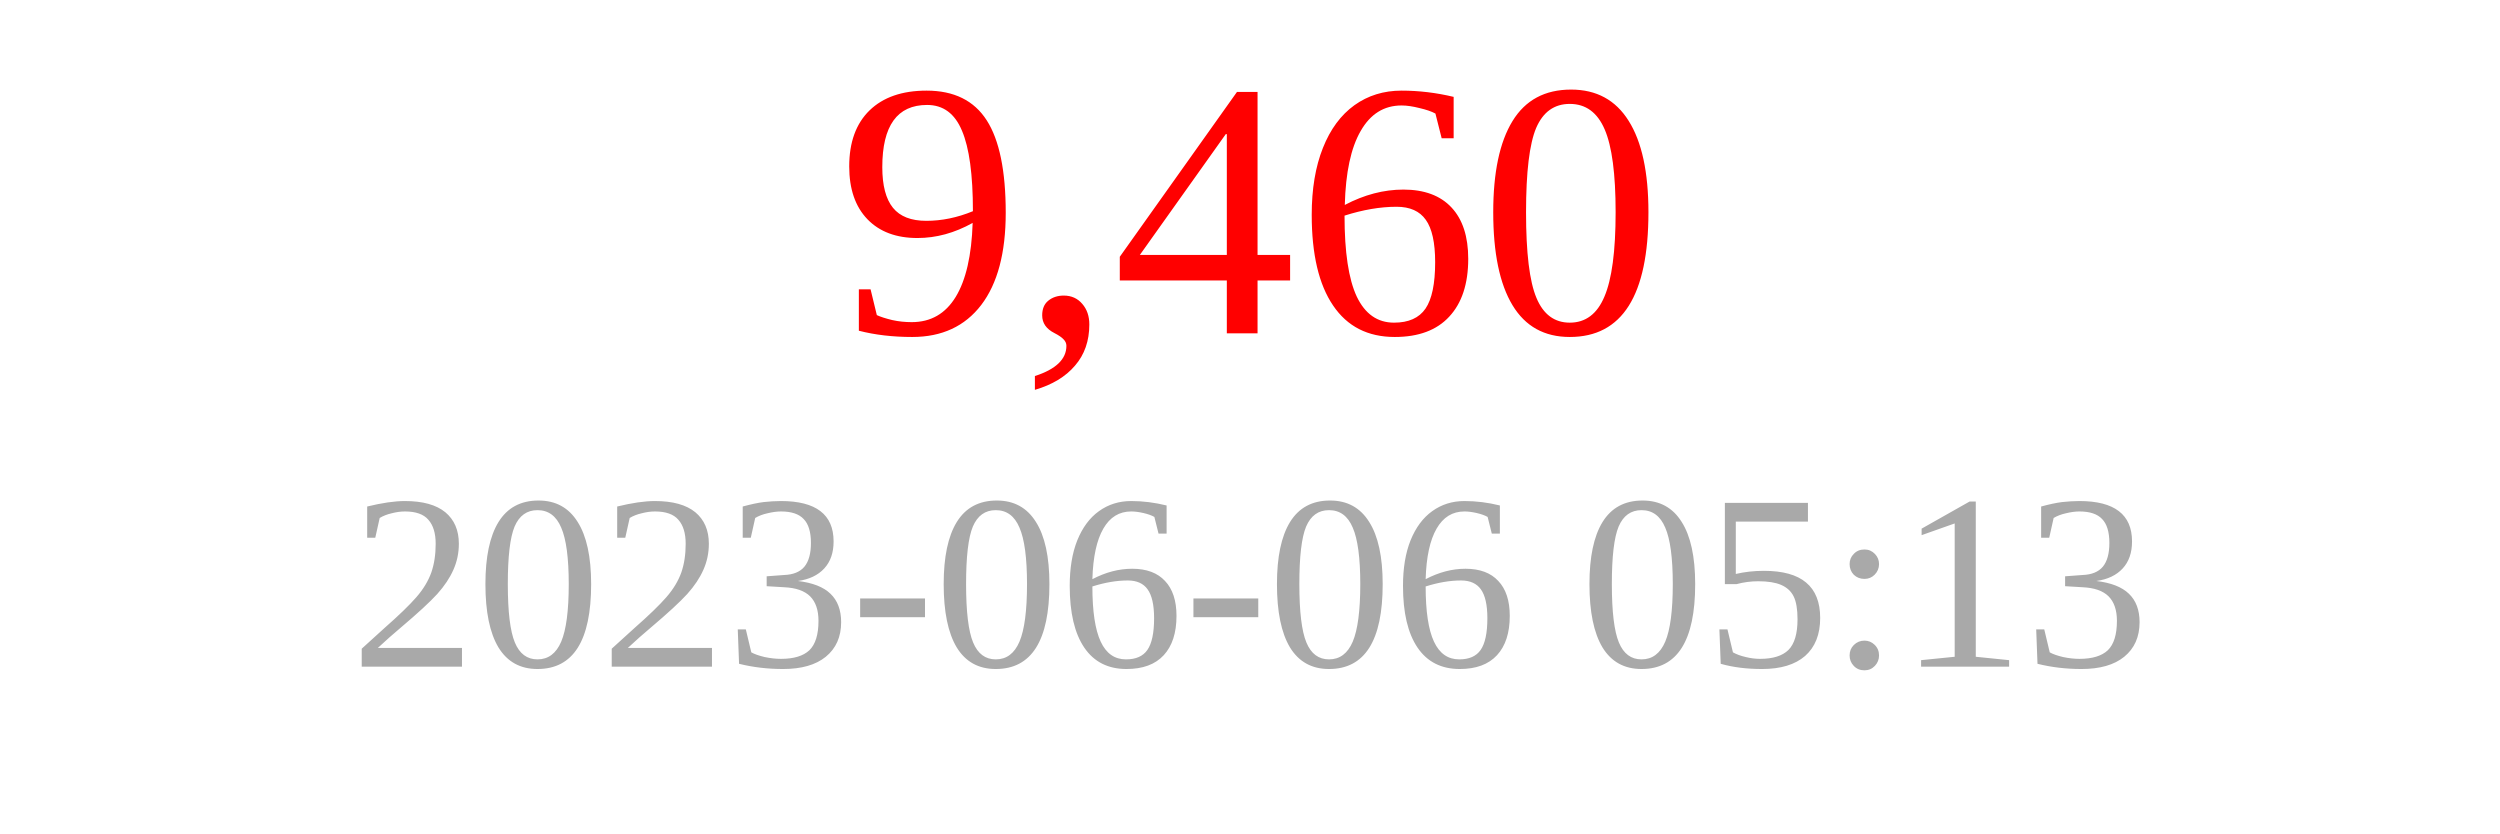
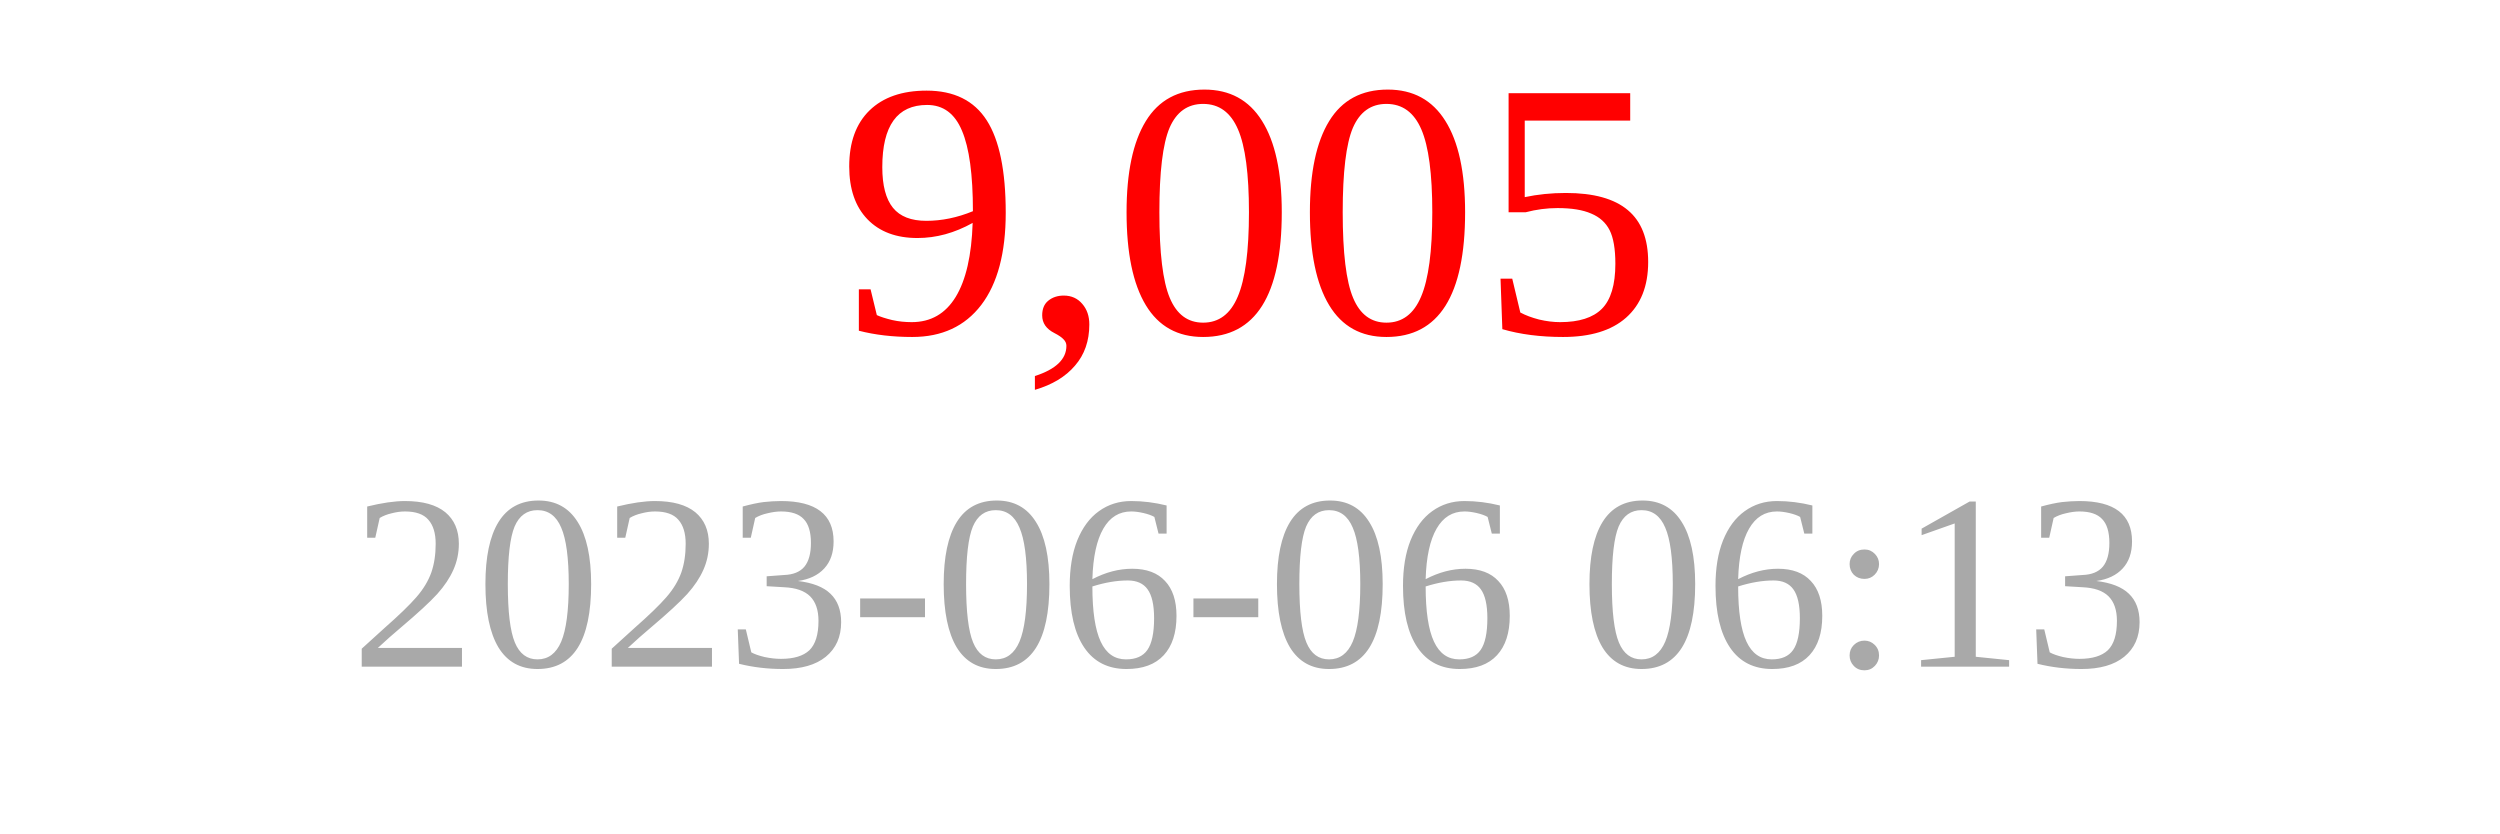
<svg xmlns="http://www.w3.org/2000/svg" width="150" height="50">
-   <text x="75" y="20" font-size="22" fill="red" text-anchor="middle">9,460</text>
-   <text x="75" y="40" font-size="15" fill="darkgray" text-anchor="middle">2023-06-06 05:13</text>
+   <text x="75" y="20" font-size="22" fill="red" text-anchor="middle">9,005</text>
+   <text x="75" y="40" font-size="15" fill="darkgray" text-anchor="middle">2023-06-06 06:13</text>
</svg>
